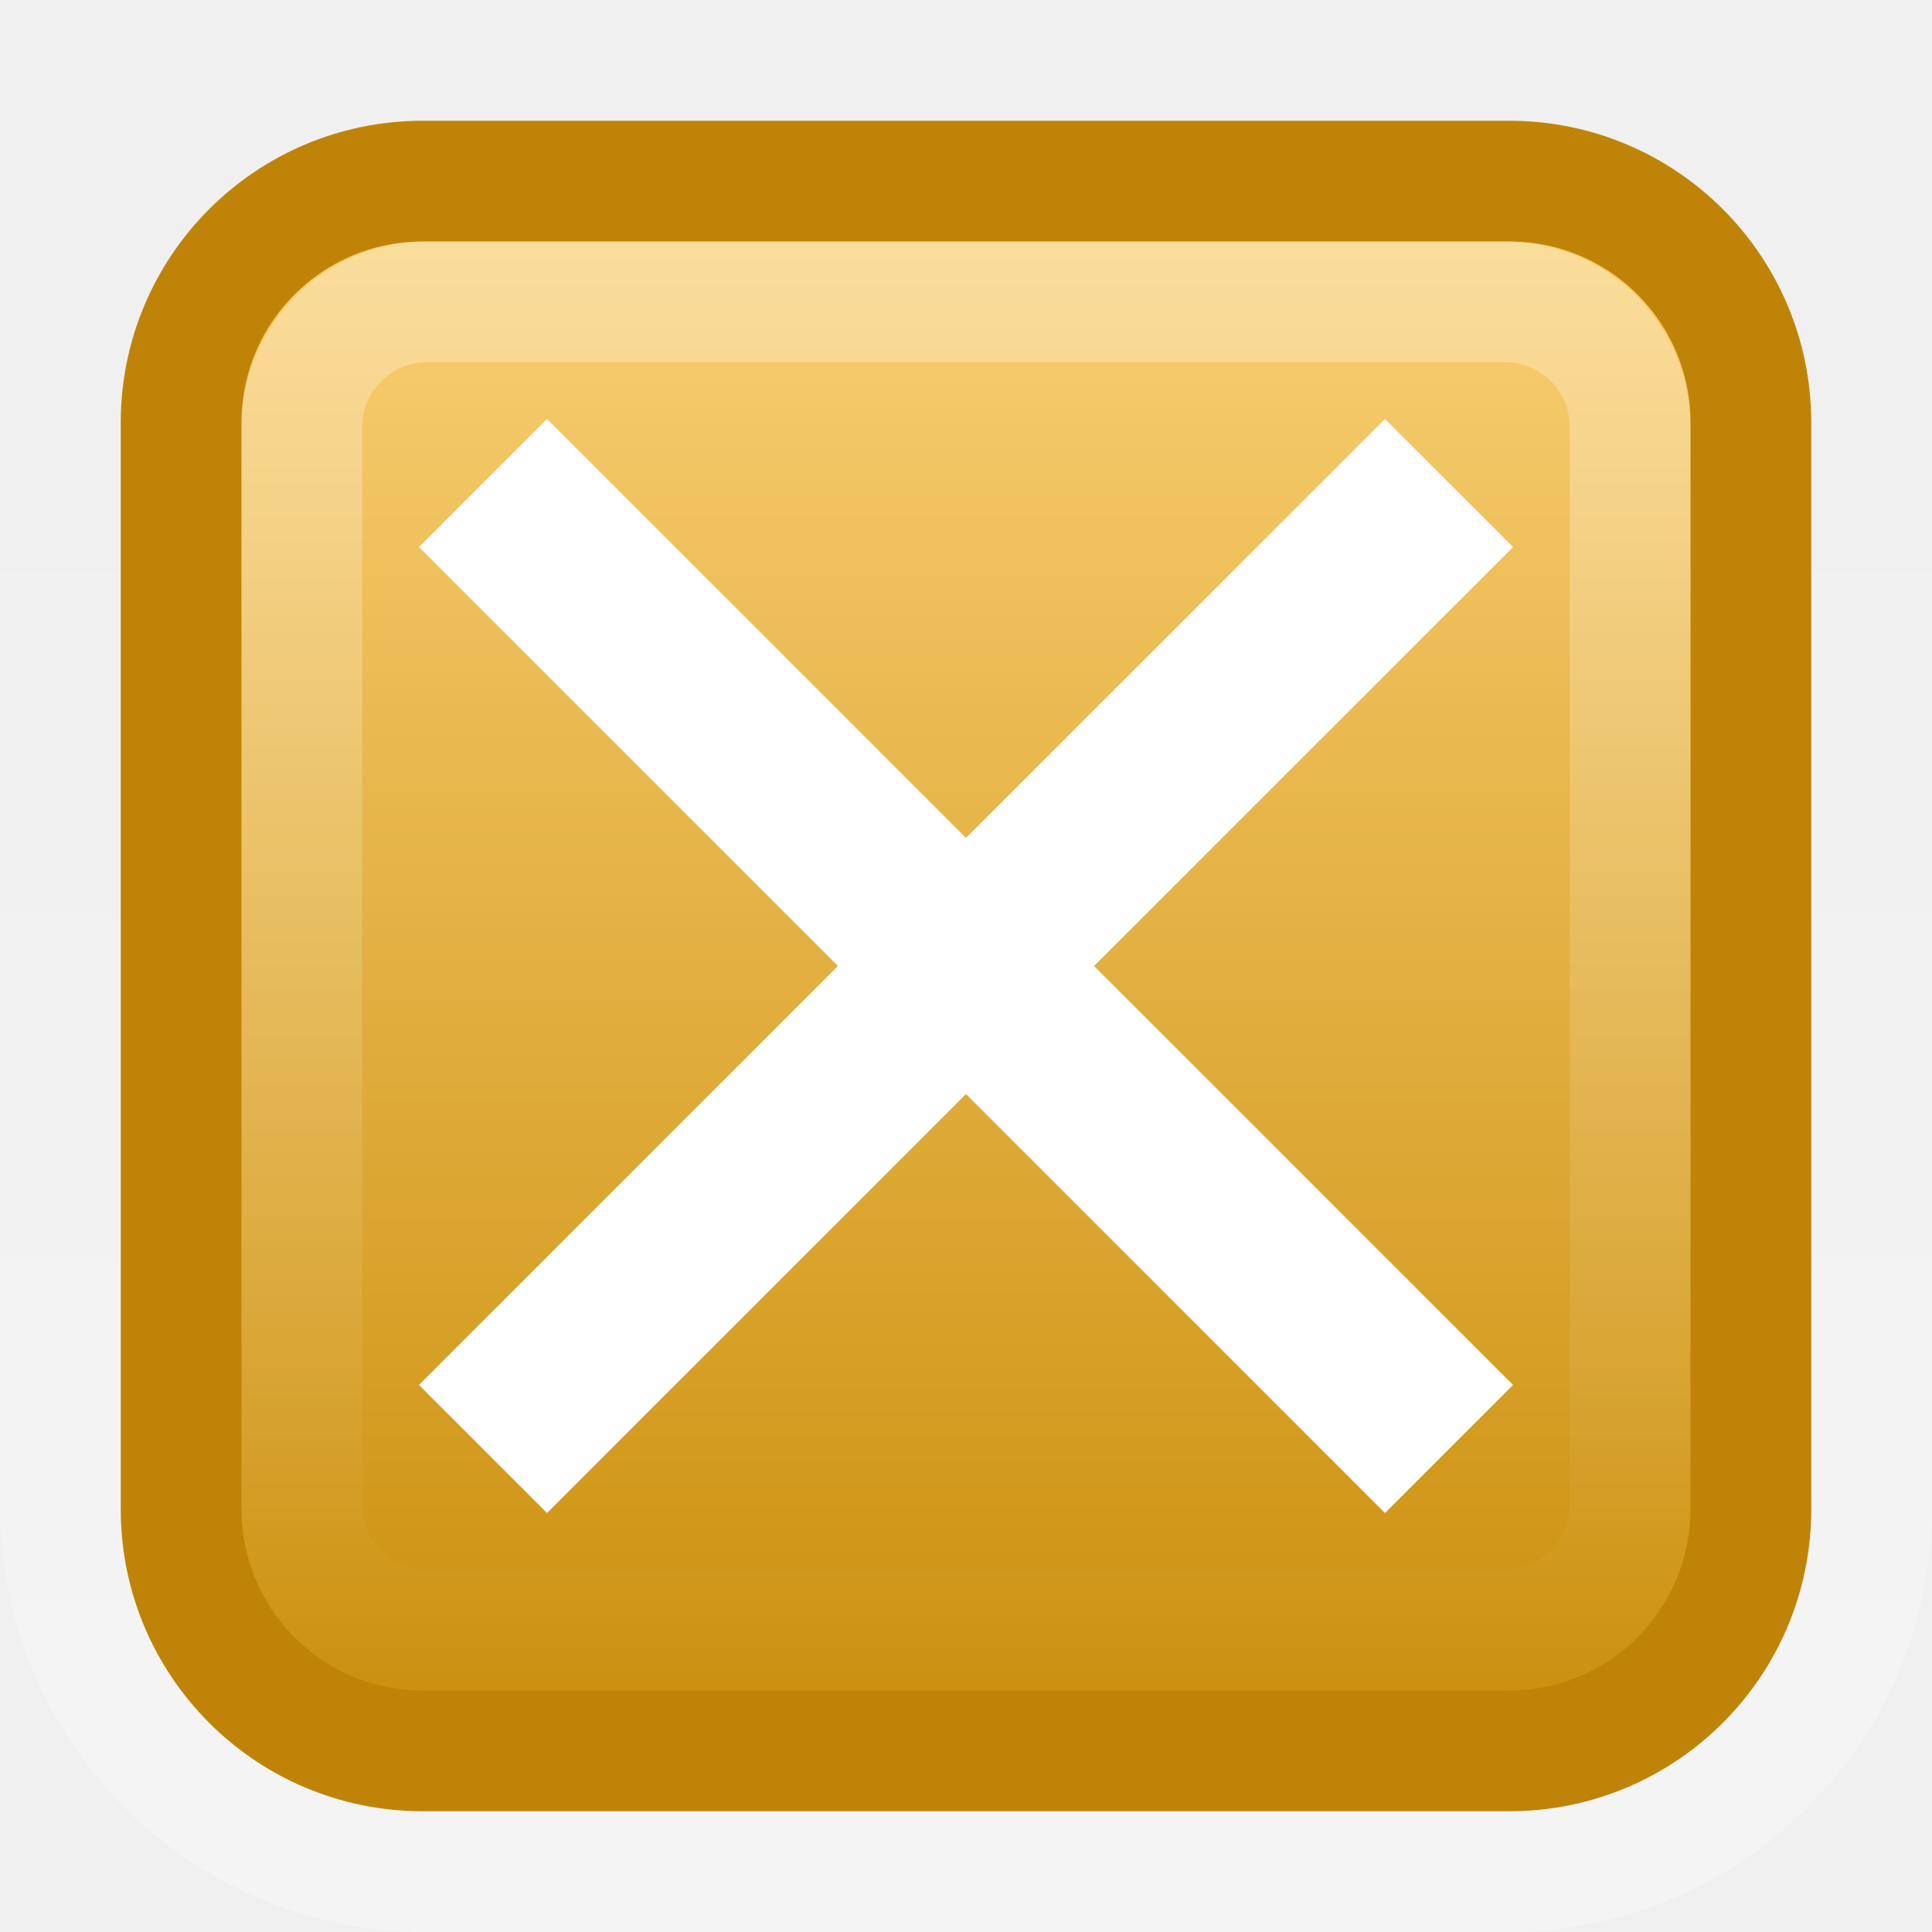
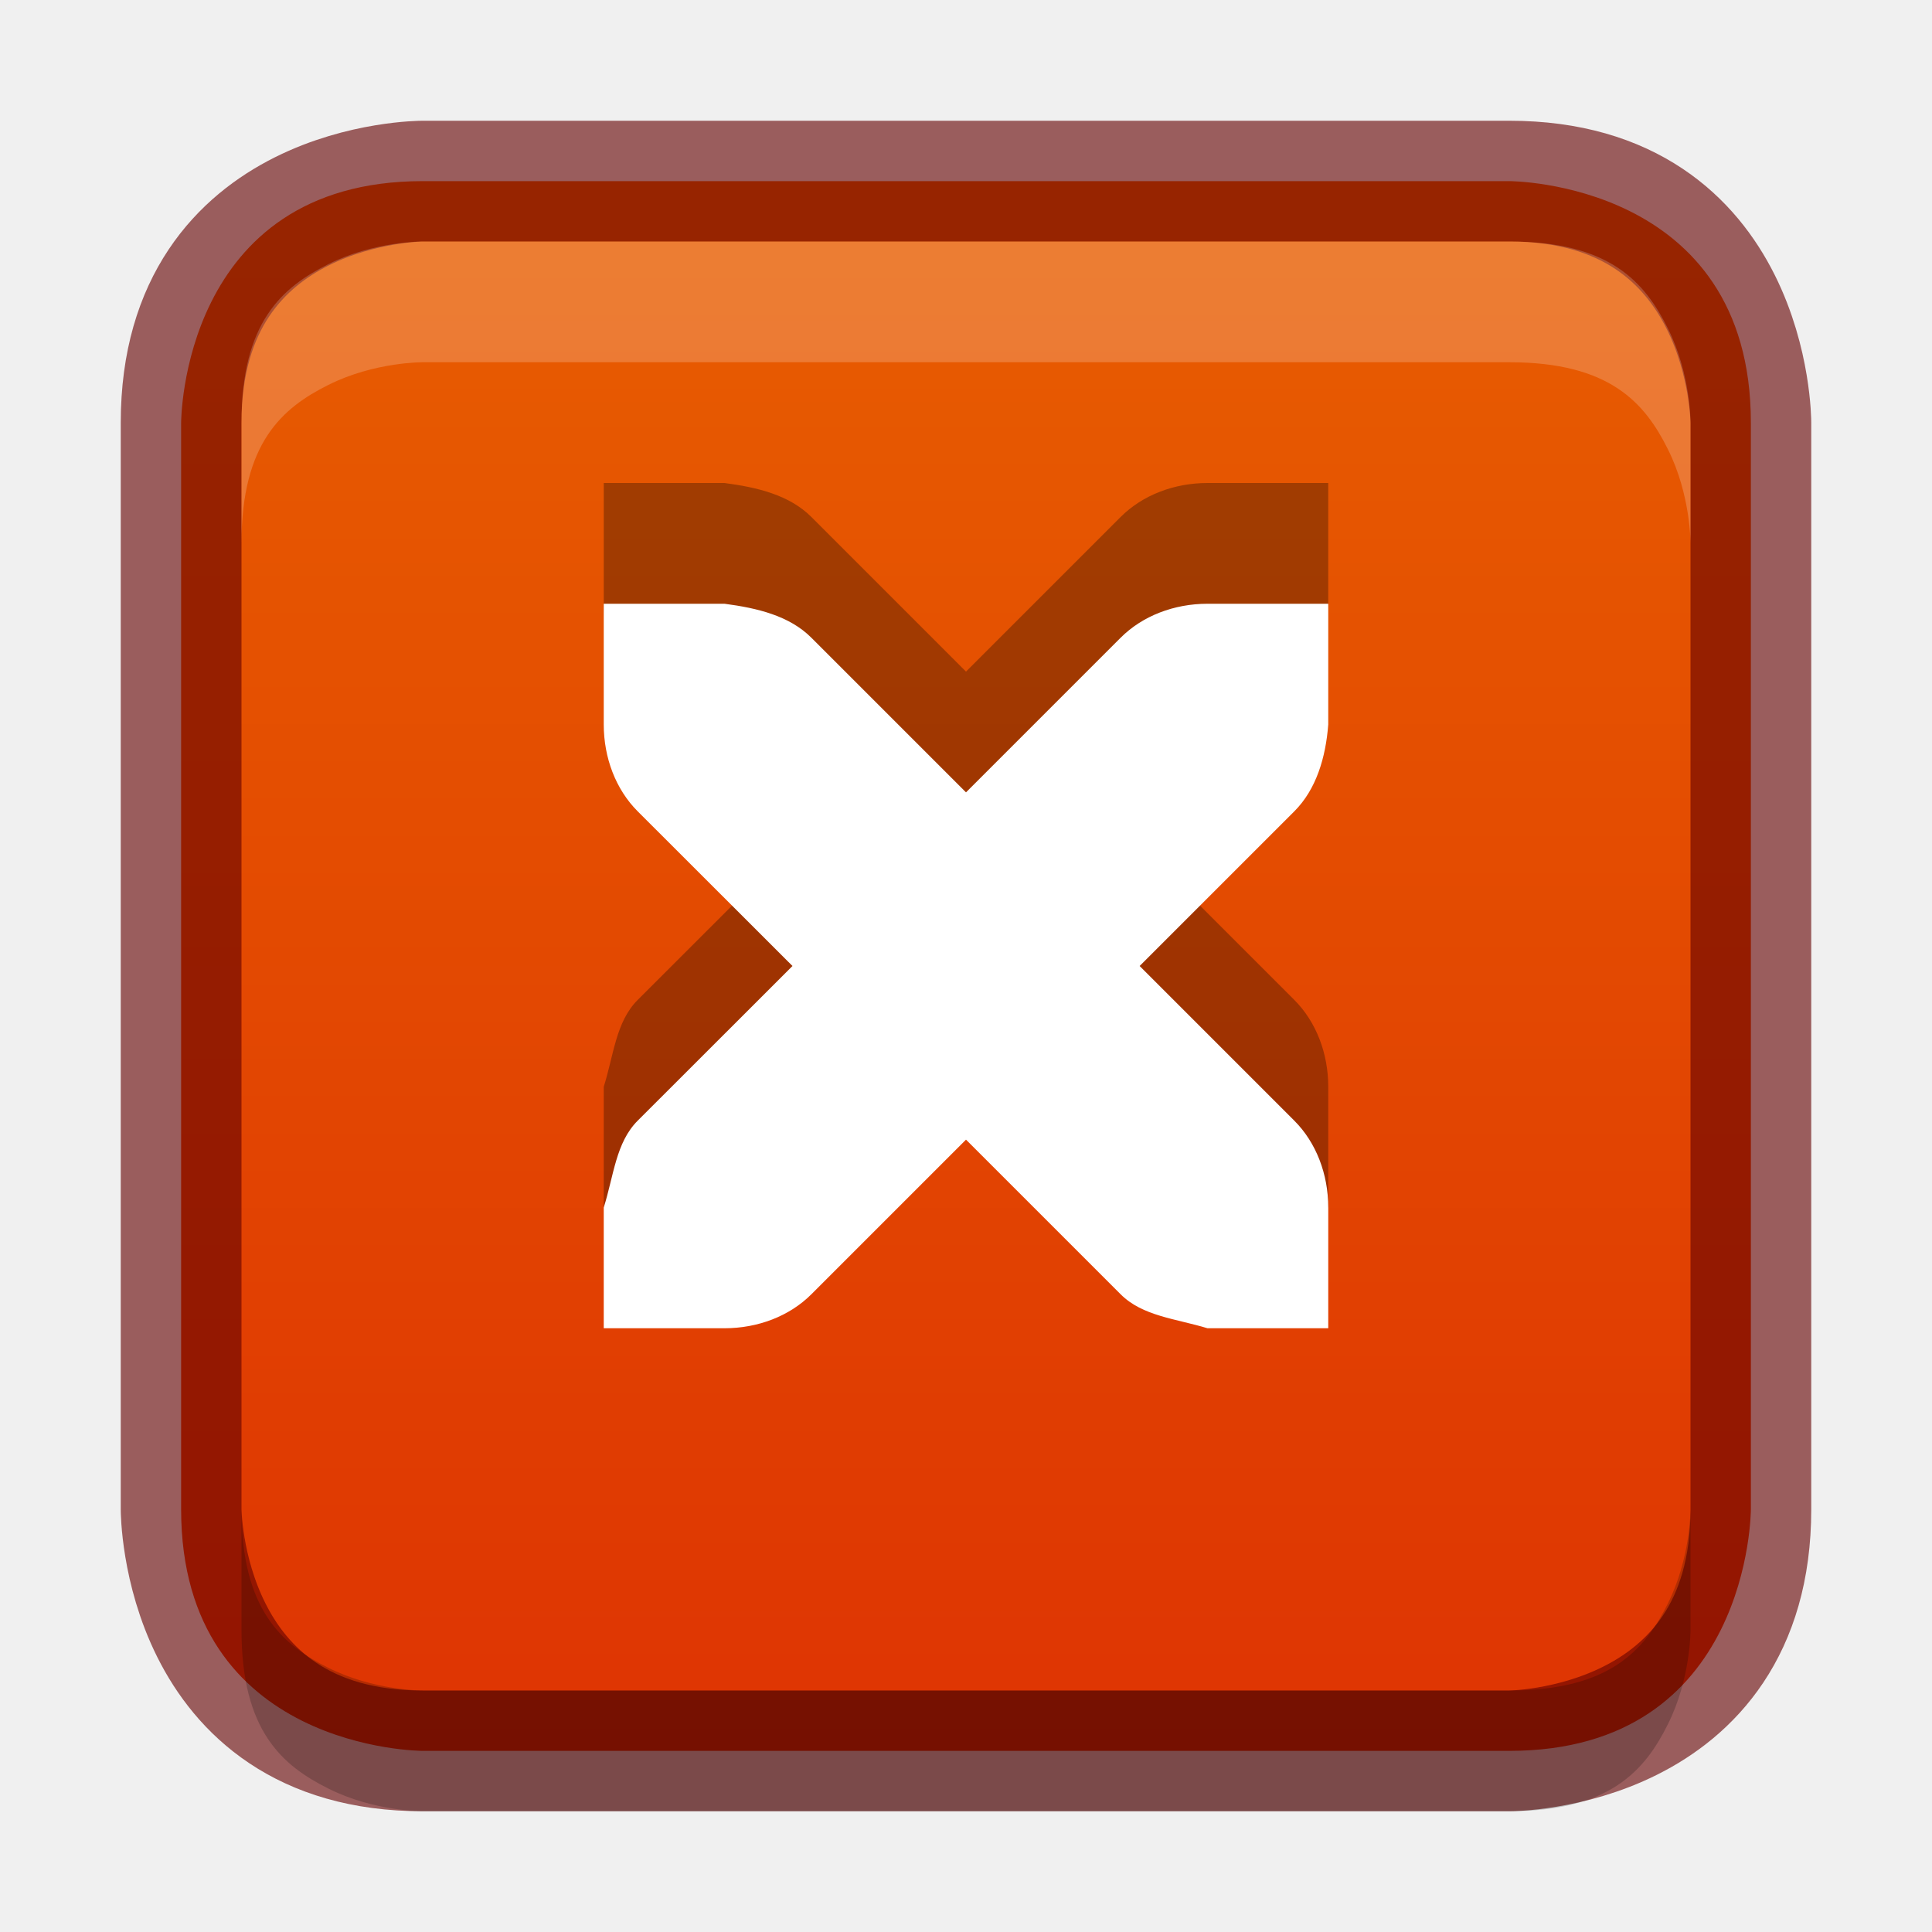
- <svg xmlns="http://www.w3.org/2000/svg" xmlns:xlink="http://www.w3.org/1999/xlink" version="1.0" width="16" height="16" id="svg3328">
-   <defs id="defs3330">
-     <linearGradient id="linearGradient3195">
-       <stop id="stop3197" style="stop-color:#ffffff;stop-opacity:1" offset="0" />
-       <stop id="stop3199" style="stop-color:#ffffff;stop-opacity:0" offset="1" />
+ <svg xmlns="http://www.w3.org/2000/svg" xmlns:xlink="http://www.w3.org/1999/xlink" width="16px" height="16px" id="svg5400" version="1.1">
+   <defs id="defs5402">
+     <linearGradient id="linearGradient3821">
+       <stop style="stop-color:#f7f7f7;stop-opacity:1;" offset="0" id="stop3823" />
+       <stop style="stop-color:#dddddd;stop-opacity:1;" offset="1" id="stop3825" />
    </linearGradient>
-     <linearGradient id="linearGradient4168">
-       <stop id="stop4170" style="stop-color:#f8cd70;stop-opacity:1" offset="0" />
-       <stop id="stop4172" style="stop-color:#cc9110;stop-opacity:1" offset="1" />
+     <linearGradient id="linearGradient3904">
+       <stop id="stop3906" offset="0" style="stop-color:#104b88;stop-opacity:1;" />
+       <stop id="stop3908" offset="1" style="stop-color:#0e7398;stop-opacity:1;" />
    </linearGradient>
-     <linearGradient x1="8" y1="1037.362" x2="8" y2="1051.362" id="linearGradient2440" xlink:href="#linearGradient3195" gradientUnits="userSpaceOnUse" gradientTransform="matrix(0.8461539,0,0,0.8461527,1.230769,-875.6899)" />
-     <linearGradient x1="5.682" y1="1038.588" x2="5.682" y2="1050.293" id="linearGradient2444" xlink:href="#linearGradient4168" gradientUnits="userSpaceOnUse" gradientTransform="translate(0,-1036.362)" />
-     <linearGradient x1="8" y1="1052.362" x2="8" y2="1039.672" id="linearGradient2449" xlink:href="#linearGradient3195" gradientUnits="userSpaceOnUse" gradientTransform="translate(0,-1036.362)" />
+     <linearGradient id="linearGradient3886">
+       <stop style="stop-color:#5097e1;stop-opacity:1;" offset="0" id="stop3888" />
+       <stop style="stop-color:#53d0ff;stop-opacity:1" offset="1" id="stop3890" />
+     </linearGradient>
+     <linearGradient id="linearGradient3804">
+       <stop style="stop-color:#ffffff;stop-opacity:1;" offset="0" id="stop3806" />
+       <stop style="stop-color:#ffffff;stop-opacity:0;" offset="1" id="stop3808" />
+     </linearGradient>
+     <linearGradient xlink:href="#linearGradient6744" id="linearGradient6750" x1="443.5" y1="-178.5" x2="444" y2="-175.5" gradientUnits="userSpaceOnUse" gradientTransform="translate(-433,180.0003)" />
+     <linearGradient id="linearGradient6744">
+       <stop style="stop-color:#ffffff;stop-opacity:1;" offset="0" id="stop6746" />
+       <stop style="stop-color:#ffffff;stop-opacity:0;" offset="1" id="stop6748" />
+     </linearGradient>
+     <linearGradient xlink:href="#linearGradient6728" id="linearGradient6736" x1="435" y1="-163.5" x2="438" y2="-163.5" gradientUnits="userSpaceOnUse" />
+     <linearGradient id="linearGradient6728">
+       <stop style="stop-color:#ffffff;stop-opacity:1;" offset="0" id="stop6730" />
+       <stop style="stop-color:#ffffff;stop-opacity:0;" offset="1" id="stop6732" />
+     </linearGradient>
+     <linearGradient xlink:href="#linearGradient6728" id="linearGradient6734" x1="435" y1="-163.5" x2="438" y2="-163.5" gradientUnits="userSpaceOnUse" />
+     <linearGradient xlink:href="#linearGradient5621" id="linearGradient5956" x1="1407.938" y1="63.937" x2="1407.938" y2="47.937" gradientUnits="userSpaceOnUse" gradientTransform="translate(-1400.938,-47.93749)" />
+     <linearGradient id="linearGradient5621">
+       <stop style="stop-color:#0b0b0b;stop-opacity:1" offset="0" id="stop5623" />
+       <stop style="stop-color:#585858;stop-opacity:1" offset="1" id="stop5625" />
+     </linearGradient>
+     <linearGradient id="linearGradient8589">
+       <stop id="stop8591" style="stop-color:#fefefe;stop-opacity:1" offset="0" />
+       <stop id="stop8593" style="stop-color:#cbcbcb;stop-opacity:1" offset="1" />
+     </linearGradient>
+     <radialGradient cx="102" cy="112.305" r="139.559" id="XMLID_8_" gradientUnits="userSpaceOnUse">
+       <stop id="stop41" style="stop-color:#b7b8b9;stop-opacity:1" offset="0" />
+       <stop id="stop47" style="stop-color:#ececec;stop-opacity:1" offset="0.189" />
+       <stop id="stop49" style="stop-color:#fafafa;stop-opacity:0" offset="0.257" />
+       <stop id="stop51" style="stop-color:#ffffff;stop-opacity:0" offset="0.301" />
+       <stop id="stop53" style="stop-color:#fafafa;stop-opacity:0" offset="0.531" />
+       <stop id="stop55" style="stop-color:#ebecec;stop-opacity:0" offset="0.845" />
+       <stop id="stop57" style="stop-color:#e1e2e3;stop-opacity:0" offset="1" />
+     </radialGradient>
+     <linearGradient xlink:href="#linearGradient6582" id="linearGradient6701" x1="920" y1="-180" x2="920" y2="-164" gradientUnits="userSpaceOnUse" />
+     <linearGradient id="linearGradient6582">
+       <stop style="stop-color:#ffffff;stop-opacity:1;" offset="0" id="stop6584" />
+       <stop style="stop-color:#ffffff;stop-opacity:0;" offset="1" id="stop6586" />
+     </linearGradient>
+     <clipPath clipPathUnits="userSpaceOnUse" id="clipPath6691">
+       <path id="path6693" d="m 914,-179 8,-1e-5 4,3 0,11 -12,0 z" style="color:#bebebe;fill:#ffffff;fill-opacity:0.577;fill-rule:nonzero;stroke:none;stroke-width:0;marker:none;visibility:visible;display:inline;overflow:visible;enable-background:accumulate" />
+     </clipPath>
+     <linearGradient id="outerBackgroundGradient-4">
+       <stop style="stop-color:#f0f0f0;stop-opacity:1;" offset="0" id="stop3864-8-6-6" />
+       <stop style="stop-color:#f9f9f9;stop-opacity:1;" offset="1" id="stop3866-9-1-7" />
+     </linearGradient>
+     <linearGradient xlink:href="#outerBackgroundGradient-4" id="linearGradient3829" gradientUnits="userSpaceOnUse" gradientTransform="matrix(0,-0.05555556,0.05714289,0,-3.142866,15)" x1="144" y1="280" x2="144" y2="40" />
+     <linearGradient xlink:href="#linearGradient3804" id="linearGradient3831" gradientUnits="userSpaceOnUse" x1="5" y1="1" x2="5" y2="14" gradientTransform="matrix(0,-1,1,0,-1,13)" />
+     <linearGradient xlink:href="#linearGradient3886" id="linearGradient3892" x1="12" y1="15" x2="12" y2="9" gradientUnits="userSpaceOnUse" gradientTransform="translate(0.5,0.5)" />
+     <linearGradient xlink:href="#linearGradient3886" id="linearGradient4041" x1="16" y1="16" x2="16" y2="0" gradientUnits="userSpaceOnUse" />
+     <linearGradient xlink:href="#linearGradient3886" id="linearGradient4148" gradientUnits="userSpaceOnUse" x1="16" y1="16" x2="16" y2="0" />
+     <linearGradient xlink:href="#linearGradient3904" id="linearGradient4156" x1="8" y1="16" x2="8" y2="0" gradientUnits="userSpaceOnUse" />
+     <linearGradient xlink:href="#linearGradient3821" id="linearGradient4377" x1="8" y1="16" x2="8" y2="0" gradientUnits="userSpaceOnUse" />
+     <linearGradient xlink:href="#linearGradient3821" id="linearGradient4448" x1="8" y1="16" x2="8" y2="0" gradientUnits="userSpaceOnUse" gradientTransform="matrix(1,0,0,-1,0,16)" />
+     <linearGradient xlink:href="#linearGradient3904-5" id="linearGradient3860" x1="161" y1="272" x2="175" y2="272" gradientUnits="userSpaceOnUse" />
+     <linearGradient id="linearGradient3904-5">
+       <stop id="stop3906-3" offset="0" style="stop-color:#1c521e;stop-opacity:1;" />
+       <stop id="stop3908-1" offset="1" style="stop-color:#2f821a;stop-opacity:1;" />
+     </linearGradient>
+     <clipPath clipPathUnits="userSpaceOnUse" id="clipPath4307">
+       <path d="m 168,265 c -3.866,0 -7,3.134 -7,7 0,3.866 3.134,7 7,7 3.866,0 7,-3.134 7,-7 0,-3.866 -3.134,-7 -7,-7 z m 3.312,3.062 1.562,1.406 -5.25,6.938 -4.062,-3.5 1.344,-1.781 2.375,2.062 4.031,-5.125 z" id="path4309" style="color:#000000;fill:#36e12b;fill-opacity:1;fill-rule:nonzero;stroke:none;stroke-width:0.843;marker:none;visibility:visible;display:inline;overflow:visible;enable-background:accumulate" />
+     </clipPath>
+     <clipPath clipPathUnits="userSpaceOnUse" id="clipPath4201">
+       <path d="m 26.5,225.594 c -3.866,0 -7,3.134 -7,7 0,3.866 3.134,7 7,7 3.866,0 7,-3.134 7,-7 0,-3.866 -3.134,-7 -7,-7 z" id="path4203" style="color:#000000;fill:url(#linearGradient4205);fill-opacity:1;fill-rule:nonzero;stroke:none;stroke-width:0.843;marker:none;visibility:visible;display:inline;overflow:visible;enable-background:accumulate" />
+     </clipPath>
+     <linearGradient xlink:href="#linearGradient3886-2" id="linearGradient3852" gradientUnits="userSpaceOnUse" gradientTransform="matrix(0.9285714,0,0,0.9285714,-148,-212.5714)" x1="168" y1="280" x2="168" y2="264" />
+     <linearGradient id="linearGradient3886-2">
+       <stop style="stop-color:#2ca42a;stop-opacity:1;" offset="0" id="stop3888-1" />
+       <stop style="stop-color:#57d932;stop-opacity:1;" offset="1" id="stop3890-6" />
+     </linearGradient>
+     <linearGradient y2="264" x2="168" y1="280" x1="168" gradientTransform="matrix(0.9285714,0,0,0.9285714,-118.1698,-254.6027)" gradientUnits="userSpaceOnUse" id="linearGradient3037" xlink:href="#linearGradient3886-2" />
+     <linearGradient xlink:href="#linearGradient3934" id="linearGradient4025" gradientUnits="userSpaceOnUse" x1="8" y1="16" x2="8" y2="0" />
+     <linearGradient xlink:href="#linearGradient3904-5" id="linearGradient4043" gradientUnits="userSpaceOnUse" gradientTransform="matrix(0,-1,1,0,0,16)" x1="1" y1="8" x2="15" y2="8" />
+     <linearGradient xlink:href="#linearGradient3886-2" id="linearGradient4045" gradientUnits="userSpaceOnUse" x1="8" y1="16" x2="8" y2="0" />
+     <clipPath clipPathUnits="userSpaceOnUse" id="clipPath4307-3">
+       <path d="m 168,265 c -3.866,0 -7,3.134 -7,7 0,3.866 3.134,7 7,7 3.866,0 7,-3.134 7,-7 0,-3.866 -3.134,-7 -7,-7 z m 3.312,3.062 1.562,1.406 -5.25,6.938 -4.062,-3.5 1.344,-1.781 2.375,2.062 4.031,-5.125 z" id="path4309-0" style="color:#000000;fill:#36e12b;fill-opacity:1;fill-rule:nonzero;stroke:none;stroke-width:0.843;marker:none;visibility:visible;display:inline;overflow:visible;enable-background:accumulate" />
+     </clipPath>
+     <linearGradient xlink:href="#linearGradient3760" id="linearGradient3852-8" gradientUnits="userSpaceOnUse" gradientTransform="matrix(0.9285714,0,0,-0.9285714,-148,292.5714)" x1="168" y1="280" x2="168" y2="264" />
+     <linearGradient id="linearGradient3760">
+       <stop style="stop-color:#e44343;stop-opacity:1;" offset="0" id="stop3762" />
+       <stop style="stop-color:#ac0808;stop-opacity:1;" offset="1" id="stop3764" />
+     </linearGradient>
+     <linearGradient y2="264" x2="168" y1="280" x1="168" gradientTransform="matrix(0.9285714,0,0,-0.9285714,-114,270.5714)" gradientUnits="userSpaceOnUse" id="linearGradient3039" xlink:href="#linearGradient3760" />
+     <linearGradient xlink:href="#linearGradient3934" id="linearGradient3867" x1="8" y1="16" x2="8" y2="0" gradientUnits="userSpaceOnUse" />
+     <linearGradient id="linearGradient3934">
+       <stop style="stop-color:#dd2f03;stop-opacity:1;" offset="0" id="stop3936" />
+       <stop style="stop-color:#e96300;stop-opacity:1;" offset="1" id="stop3938" />
+     </linearGradient>
+     <linearGradient gradientTransform="translate(116.9956,-57)" y2="0" x2="8" y1="16" x1="8" gradientUnits="userSpaceOnUse" id="linearGradient3016" xlink:href="#linearGradient3934" />
  </defs>
-   <rect width="15" height="15" rx="3.021" ry="3.021" x="0.5" y="0.5" id="rect3180" style="opacity:0.3;fill:none;stroke:url(#linearGradient2449);stroke-width:1;stroke-miterlimit:4;stroke-opacity:1;stroke-dasharray:none" />
-   <rect width="13" height="13" rx="2" ry="2" x="1.5" y="1.5" id="rect7169" style="fill:url(#linearGradient2444);fill-opacity:1;stroke:#bf8407;stroke-width:1;stroke-miterlimit:4;stroke-opacity:1;stroke-dasharray:none" />
-   <rect width="11" height="11" rx="1.036" ry="1.036" x="2.5" y="2.5" id="rect3419" style="opacity:0.3;fill:none;stroke:url(#linearGradient2440);stroke-width:1;stroke-miterlimit:4;stroke-opacity:1;stroke-dasharray:none" />
-   <path d="M 4,4 L 12,12" id="path2412" style="fill:none;fill-rule:evenodd;stroke:#ffffff;stroke-width:1.5;stroke-linecap:butt;stroke-linejoin:miter;stroke-miterlimit:4;stroke-dasharray:none;stroke-opacity:1" />
-   <path d="M 12,4 L 4,12" id="path2414" style="fill:none;fill-rule:evenodd;stroke:#ffffff;stroke-width:1.5;stroke-linecap:butt;stroke-linejoin:miter;stroke-miterlimit:4;stroke-dasharray:none;stroke-opacity:1" />
+   <g id="layer1">
+     <path style="font-size:medium;font-style:normal;font-variant:normal;font-weight:normal;font-stretch:normal;text-indent:0;text-align:start;text-decoration:none;line-height:normal;letter-spacing:normal;word-spacing:normal;text-transform:none;direction:ltr;block-progression:tb;writing-mode:lr-tb;text-anchor:start;baseline-shift:baseline;color:#000000;fill:url(#linearGradient4025);fill-opacity:1;stroke:none;stroke-width:1;marker:none;visibility:visible;display:inline;overflow:visible;enable-background:accumulate;font-family:Sans;-inkscape-font-specification:Sans" d="m 1.5,3.5 0,9 c 0,2 2,2 2,2 l 9,0 c 2,0 2,-2 2,-2 l 0,-9 c 0,-2 -2,-2 -2,-2 l -9,0 c -2,0 -2,2 -2,2 z" id="path4436" />
+     <path id="path3832" d="m 12.5,14.5 -9,0 c -2,0 -2,-2 -2,-2 l 0,-9 c 0,-2 2,-2 2,-2 l 9,0 c 2,0 2,2 2,2 l 0,9 c 0,2 -2,2 -2,2 z" style="font-size:medium;font-style:normal;font-variant:normal;font-weight:normal;font-stretch:normal;text-indent:0;text-align:start;text-decoration:none;line-height:normal;letter-spacing:normal;word-spacing:normal;text-transform:none;direction:ltr;block-progression:tb;writing-mode:lr-tb;text-anchor:start;baseline-shift:baseline;opacity:0.61;color:#000000;fill:none;stroke:#640000;stroke-width:1;stroke-opacity:1;marker:none;visibility:visible;display:inline;overflow:visible;enable-background:accumulate;font-family:Sans;-inkscape-font-specification:Sans" />
+     <path style="font-size:medium;font-style:normal;font-variant:normal;font-weight:normal;font-stretch:normal;text-indent:0;text-align:start;text-decoration:none;line-height:normal;letter-spacing:normal;word-spacing:normal;text-transform:none;direction:ltr;block-progression:tb;writing-mode:lr-tb;text-anchor:start;baseline-shift:baseline;color:#000000;fill:#ffffff;fill-opacity:1;stroke:none;stroke-width:1;marker:none;visibility:visible;display:inline;overflow:visible;enable-background:accumulate;font-family:Sans;-inkscape-font-specification:Sans;opacity:0.2" d="M 3.5 2 C 3.5 2 3.099 1.997 2.719 2.188 C 2.338 2.378 2 2.667 2 3.5 L 2 4.5 C 2 3.667 2.338 3.378 2.719 3.188 C 3.099 2.997 3.5 3 3.5 3 L 12.5 3 C 13.333 3 13.622 3.338 13.812 3.719 C 14.003 4.099 14 4.5 14 4.5 L 14 3.5 C 14 3.5 14.003 3.099 13.812 2.719 C 13.622 2.338 13.333 2 12.5 2 L 3.5 2 z " id="path4035" />
+     <path id="path4051" d="m 3.5,15 c 0,0 -0.401,0.003 -0.781,-0.188 -0.381,-0.19 -0.719,-0.479 -0.719,-1.312 l 0,-1 c 0,0.833 0.338,1.122 0.719,1.312 0.381,0.19 0.781,0.188 0.781,0.188 l 9,0 c 0.833,0 1.122,-0.338 1.312,-0.719 0.19,-0.381 0.188,-0.781 0.188,-0.781 l 0,1 c 0,0 0.003,0.401 -0.188,0.781 -0.19,0.381 -0.479,0.719 -1.312,0.719 l -9,0 z" style="font-size:medium;font-style:normal;font-variant:normal;font-weight:normal;font-stretch:normal;text-indent:0;text-align:start;text-decoration:none;line-height:normal;letter-spacing:normal;word-spacing:normal;text-transform:none;direction:ltr;block-progression:tb;writing-mode:lr-tb;text-anchor:start;baseline-shift:baseline;opacity:0.2;color:#000000;fill:#000000;fill-opacity:1;stroke:none;stroke-width:1;marker:none;visibility:visible;display:inline;overflow:visible;enable-background:accumulate;font-family:Sans;-inkscape-font-specification:Sans" />
+   </g>
+   <g id="layer2">
+     <path id="path3820" d="M 5,4 5,5 C 5,5.276 5.1,5.538 5.281,5.719 L 6.563,7 5.281,8.281 C 5.1,8.462 5.083,8.737 5,9 l 0,1 1,0 C 6.276,10 6.538,9.9 6.719,9.719 L 8,8.438 9.281,9.719 C 9.462,9.9 9.736,9.92 10,10 l 1,0 0,-1 C 11,8.724 10.9,8.462 10.719,8.281 L 9.438,7 10.719,5.719 C 10.9,5.538 10.979,5.275 11,5 L 11,4 10,4 C 9.724,4 9.462,4.1 9.281,4.281 L 8,5.562 6.719,4.281 C 6.538,4.1 6.274,4.036 6,4 z" style="opacity:0.3;color:#000000;fill:#000000;fill-opacity:1;fill-rule:nonzero;stroke:none;stroke-width:2;marker:none;visibility:visible;display:inline;overflow:visible;enable-background:new" />
+     <path style="color:#000000;fill:#ffffff;fill-opacity:1;fill-rule:nonzero;stroke:none;stroke-width:2;marker:none;visibility:visible;display:inline;overflow:visible;enable-background:new" d="M 5,5 5,6 C 5,6.276 5.1,6.538 5.281,6.719 L 6.563,8 5.281,9.281 C 5.1,9.462 5.083,9.737 5,10 l 0,1 1,0 c 0.276,0 0.538,-0.1 0.719,-0.281 L 8,9.438 9.281,10.719 C 9.462,10.9 9.736,10.92 10,11 l 1,0 0,-1 C 11,9.724 10.9,9.462 10.719,9.281 L 9.438,8 10.719,6.719 C 10.9,6.538 10.979,6.275 11,6 L 11,5 10,5 C 9.724,5 9.462,5.1 9.281,5.281 L 8,6.562 6.719,5.281 C 6.538,5.1 6.274,5.036 6,5 z" id="path5757" />
+   </g>
</svg>
